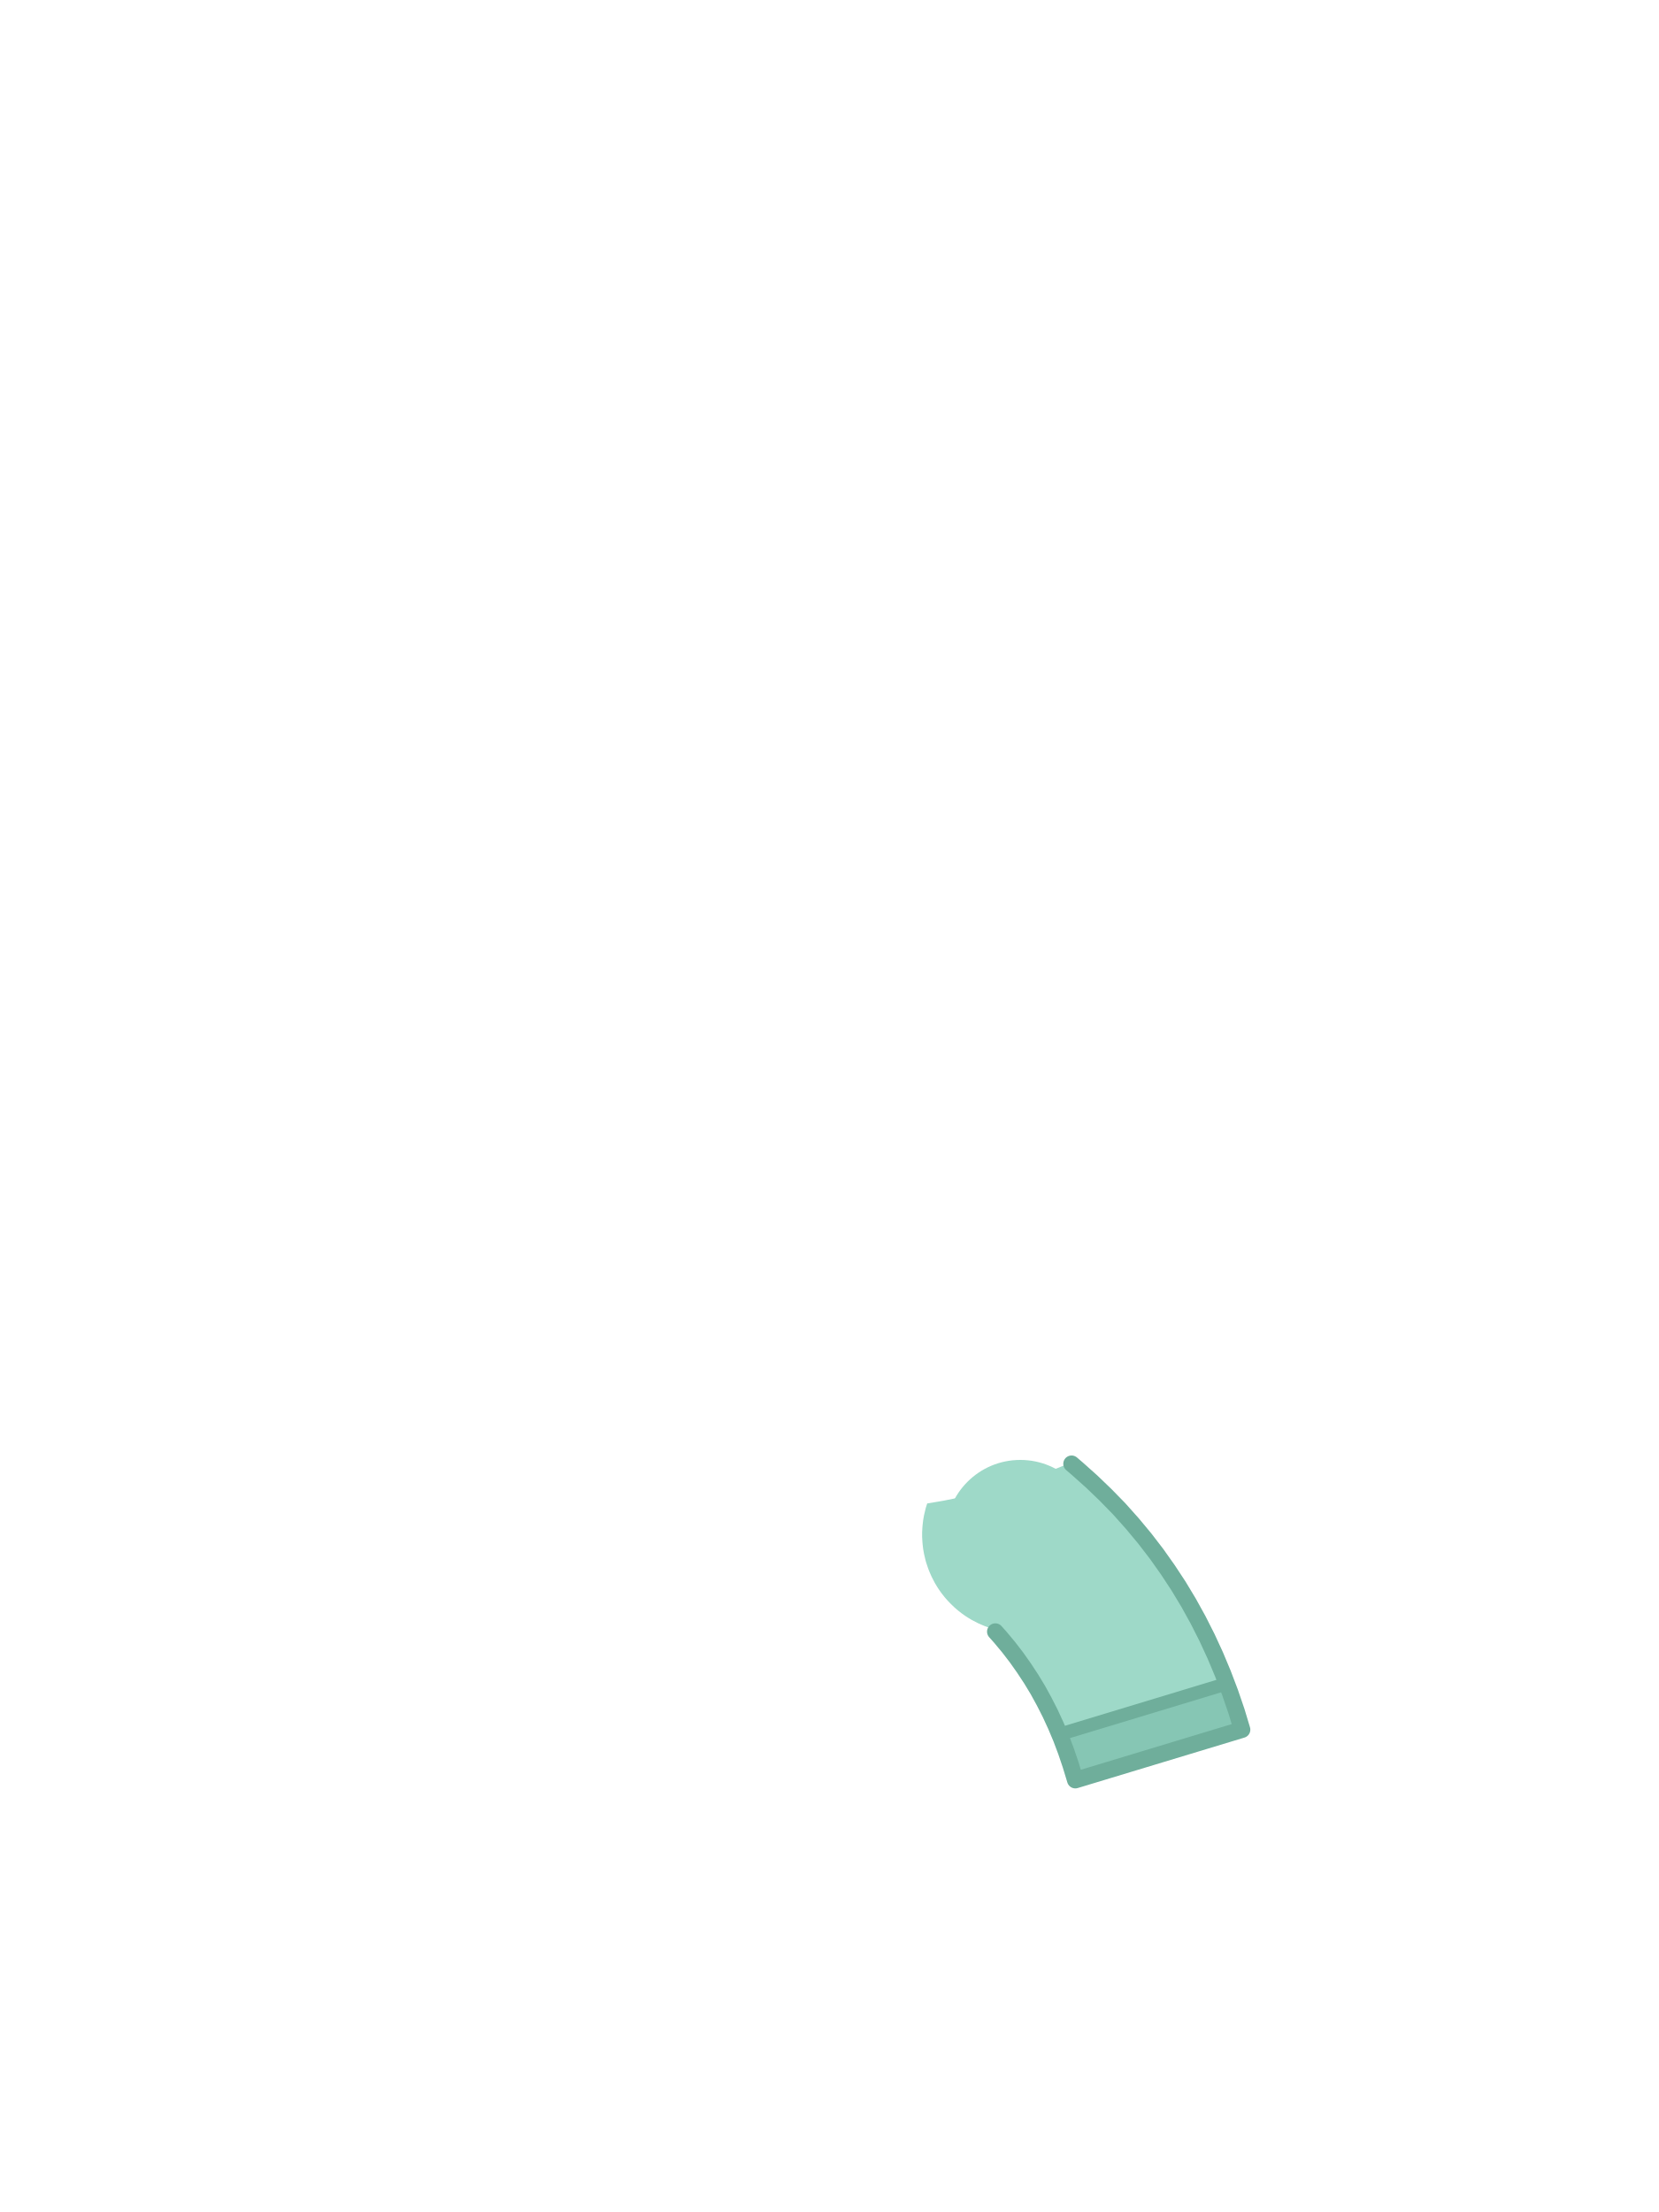
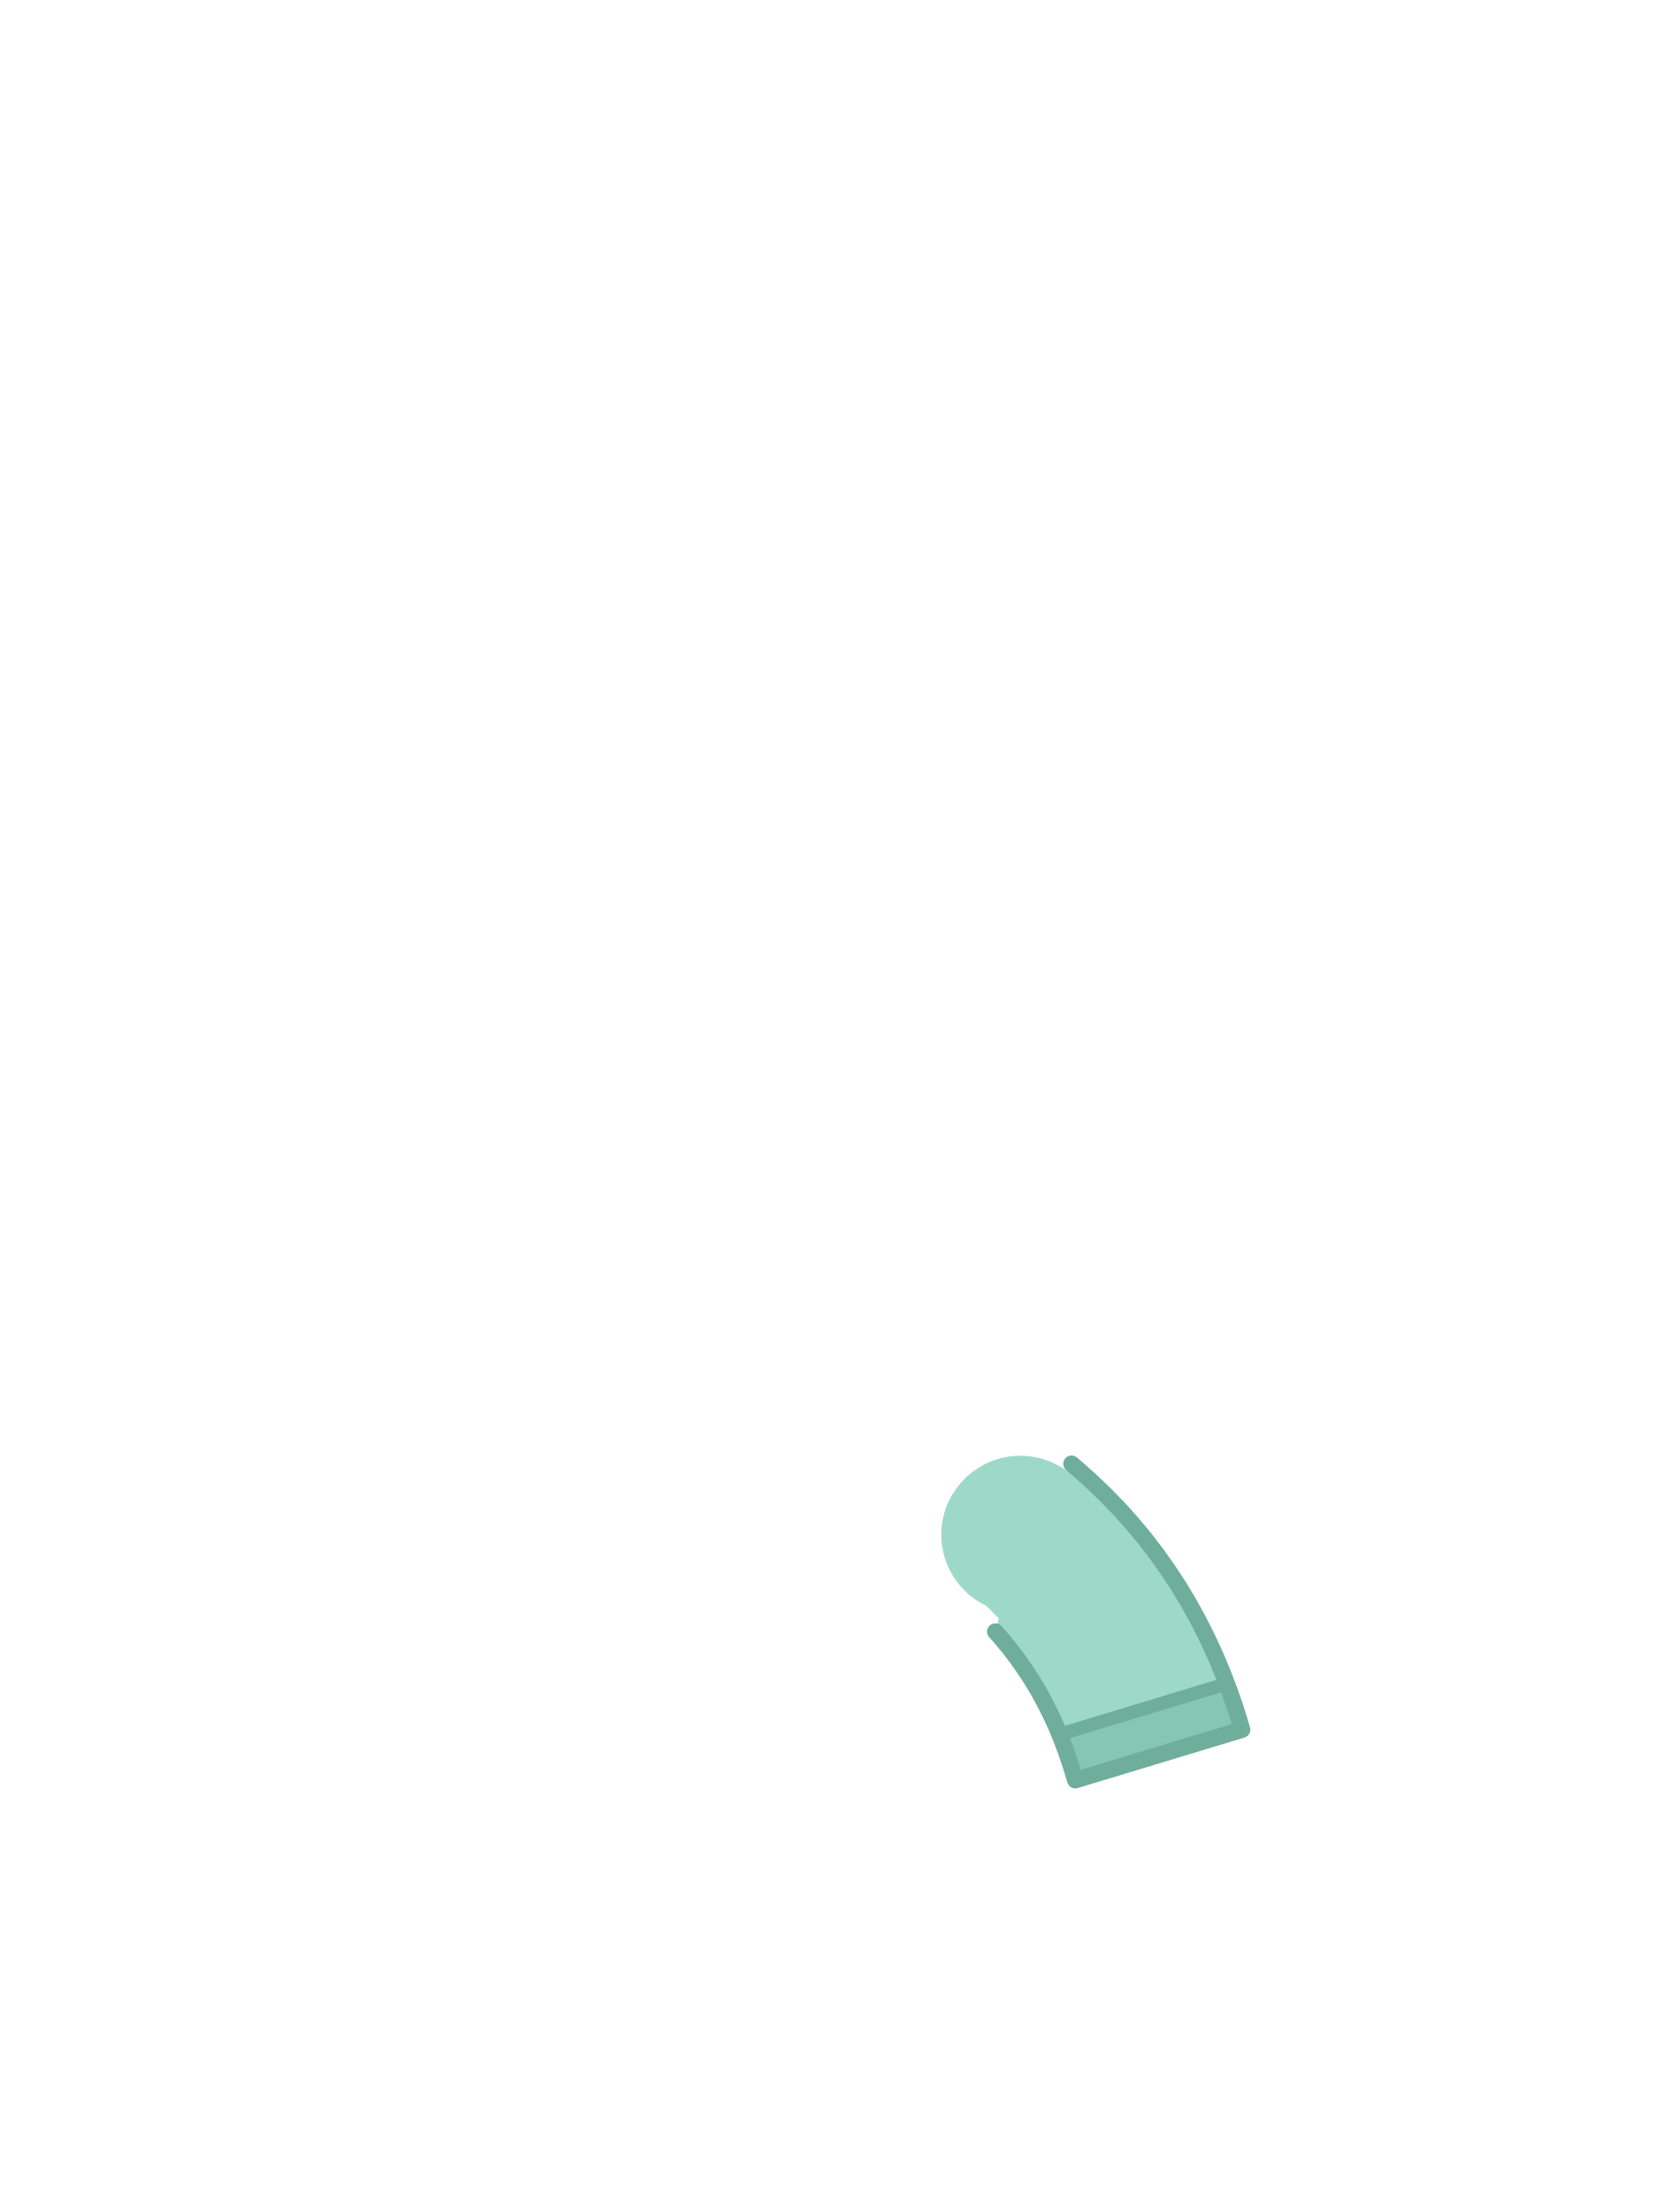
<svg xmlns="http://www.w3.org/2000/svg" viewBox="0 0 240 320">
-   <circle cx="147.6" cy="222" r="10.8" fill="#9ED9C8" />
-   <path d="M 157.93 214.33 L 159.94 216.26 L 161.92 218.29 L 163.82 220.42 L 165.6 222.56 L 167.33 224.81 L 168.95 227.1 L 170.49 229.44 L 171.96 231.88 L 173.33 234.36 L 174.61 236.89 L 175.81 239.49 L 176.92 242.14 L 177.95 244.85 L 178.89 247.6 L 179.68 250.22 L 155.56 257.52 L 154.89 255.32 L 154.23 253.37 L 153.52 251.48 L 152.75 249.65 L 151.93 247.87 L 151.05 246.14 L 150.14 244.48 L 149.17 242.88 L 148.13 241.3 L 147.05 239.77 L 145.92 238.3 L 144.72 236.86 L 143.63 235.63 L 143.48 235.59 L 143.15 235.48 L 142.82 235.37 L 142.49 235.25 L 142.17 235.12 L 141.85 234.98 L 141.53 234.84 L 141.22 234.68 L 140.91 234.52 L 140.6 234.36 L 140.3 234.18 L 140 234 L 139.71 233.81 L 139.42 233.61 L 139.14 233.41 L 138.86 233.19 L 138.59 232.98 L 138.32 232.75 L 138.06 232.52 L 137.81 232.28 L 137.56 232.04 L 137.32 231.79 L 137.08 231.54 L 136.85 231.28 L 136.62 231.01 L 136.41 230.74 L 136.19 230.46 L 135.99 230.18 L 135.79 229.89 L 135.6 229.6 L 135.42 229.3 L 135.24 229 L 135.08 228.69 L 134.92 228.38 L 134.76 228.07 L 134.62 227.75 L 134.48 227.43 L 134.35 227.11 L 134.23 226.78 L 134.12 226.45 L 134.01 226.12 L 133.91 225.79 L 133.83 225.45 L 133.75 225.11 L 133.67 224.77 L 133.61 224.43 L 133.55 224.08 L 133.51 223.74 L 133.47 223.39 L 133.44 223.04 L 133.42 222.7 L 133.4 222.35 L 133.4 222 L 133.4 221.65 L 133.42 221.3 L 133.44 220.96 L 133.47 220.61 L 133.51 220.26 L 133.55 219.92 L 133.61 219.57 L 133.67 219.23 L 133.75 218.89 L 133.83 218.55 L 133.91 218.21 L 134.01 217.88 L 134.12 217.55 L 134.13 217.5 L 136.7 217.06 L 136.74 217.05 L 139.44 216.5 L 139.48 216.5 L 142.15 215.87 L 142.19 215.86 L 144.84 215.15 L 144.88 215.13 L 147.49 214.34 L 147.54 214.33 L 150.12 213.46 L 150.16 213.44 L 152.7 212.49 L 152.74 212.48 L 154.85 211.62 L 155.86 212.48 Z" fill="#9ED9C8" />
-   <path d="M 177.95 244.85 L 178.89 247.6 L 179.68 250.22 L 165.6 254.48 L 155.56 257.52 L 154.89 255.32 L 154.23 253.37 L 153.52 251.48 L 153.27 250.9 L 177.47 243.57 Z" fill="#86C6B4" />
+   <circle cx="147.6" cy="222" r="11.4" fill="#9ED9C8" />
+   <path d="M 155.02 211.76 L 155.86 212.48 L 157.93 214.33 L 159.94 216.26 L 161.92 218.29 L 163.82 220.42 L 165.60 222.56 L 167.33 224.81 L 168.95 227.10 L 170.49 229.44 L 171.96 231.88 L 173.33 234.36 L 174.61 236.89 L 175.81 239.49 L 176.92 242.14 L 177.95 244.85 L 178.89 247.60 L 179.68 250.22 L 155.56 257.52 L 154.89 255.32 L 154.23 253.37 L 153.52 251.48 L 152.75 249.65 L 151.93 247.87 L 151.05 246.14 L 150.14 244.48 L 149.17 242.88 L 148.13 241.30 L 147.05 239.77 L 145.92 238.30 L 144.72 236.86 L 143.99 236.04 L 144.48 234.13 L 144.42 234.07 L 144.00 233.63 L 143.58 233.20 L 143.16 232.78 L 142.72 232.36 L 142.61 232.25 L 142.60 232.24 L 142.54 232.21 L 142.47 232.18 L 142.41 232.15 L 142.35 232.12 L 142.29 232.09 L 142.23 232.05 L 142.16 232.02 L 142.10 231.99 L 142.04 231.95 L 141.98 231.92 L 141.92 231.88 L 141.86 231.85 L 141.80 231.81 L 141.74 231.78 L 141.68 231.74 L 141.62 231.71 L 141.56 231.67 L 141.50 231.63 L 141.44 231.59 L 141.38 231.56 L 141.32 231.52 L 141.27 231.48 L 141.21 231.44 L 141.15 231.40 L 141.09 231.36 L 141.04 231.32 L 140.98 231.28 L 140.92 231.24 L 140.87 231.20 L 140.81 231.16 L 140.75 231.11 L 140.70 231.07 L 140.64 231.03 L 140.59 230.99 L 140.53 230.94 L 140.48 230.90 L 140.42 230.86 L 140.37 230.81 L 140.31 230.77 L 140.26 230.72 L 140.21 230.68 L 140.15 230.63 L 140.10 230.59 L 140.05 230.54 L 140.00 230.49 L 139.94 230.45 L 139.89 230.40 L 139.84 230.35 L 139.79 230.30 L 139.74 230.26 L 139.69 230.21 L 139.64 230.16 L 139.59 230.11 L 139.54 230.06 L 139.49 230.01 L 139.44 229.96 L 139.39 229.91 L 139.34 229.86 L 139.30 229.81 L 139.25 229.76 L 139.20 229.71 L 139.15 229.66 L 139.11 229.60 L 139.06 229.55 L 139.01 229.50 L 138.97 229.45 L 138.92 229.39 L 138.88 229.34 L 138.83 229.29 L 138.79 229.23 L 138.74 229.18 L 138.70 229.12 L 138.66 229.07 L 138.61 229.01 L 138.57 228.96 L 138.53 228.90 L 138.49 228.85 L 138.44 228.79 L 138.40 228.73 L 138.36 228.68 L 138.32 228.62 L 138.28 228.56 L 138.24 228.51 L 138.20 228.45 L 138.16 228.39 L 138.12 228.33 L 138.08 228.28 L 138.04 228.22 L 138.01 228.16 L 137.97 228.10 L 137.93 228.04 L 137.89 227.98 L 137.86 227.92 L 137.82 227.86 L 137.79 227.80 L 137.75 227.74 L 137.72 227.68 L 137.68 227.62 L 137.65 227.56 L 137.61 227.50 L 137.58 227.44 L 137.55 227.37 L 137.51 227.31 L 137.48 227.25 L 137.45 227.19 L 137.42 227.13 L 137.39 227.06 L 137.36 227.00 L 137.32 226.94 L 137.29 226.87 L 137.26 226.81 L 137.24 226.75 L 137.21 226.68 L 137.18 226.62 L 137.15 226.56 L 137.12 226.49 L 137.09 226.43 L 137.07 226.36 L 137.04 226.30 L 137.02 226.23 L 136.99 226.17 L 136.96 226.10 L 136.94 226.04 L 136.91 225.97 L 136.89 225.91 L 136.87 225.84 L 136.84 225.77 L 136.82 225.71 L 136.80 225.64 L 136.78 225.58 L 136.75 225.51 L 136.73 225.44 L 136.71 225.38 L 136.69 225.31 L 136.67 225.24 L 136.65 225.18 L 136.63 225.11 L 136.61 225.04 L 136.59 224.97 L 136.58 224.91 L 136.56 224.84 L 136.54 224.77 L 136.52 224.70 L 136.51 224.63 L 136.49 224.57 L 136.48 224.50 L 136.46 224.43 L 136.45 224.36 L 136.43 224.29 L 136.42 224.22 L 136.41 224.16 L 136.39 224.09 L 136.38 224.02 L 136.37 223.95 L 136.36 223.88 L 136.34 223.81 L 136.33 223.74 L 136.32 223.67 L 136.31 223.60 L 136.30 223.53 L 136.29 223.46 L 136.29 223.40 L 136.28 223.33 L 136.27 223.26 L 136.26 223.19 L 136.25 223.12 L 136.25 223.05 L 136.24 222.98 L 136.24 222.91 L 136.23 222.84 L 136.23 222.77 L 136.22 222.70 L 136.22 222.63 L 136.21 222.56 L 136.21 222.49 L 136.21 222.42 L 136.21 222.35 L 136.20 222.28 L 136.20 222.21 L 136.20 222.14 L 136.20 222.07 L 136.20 222.00 L 136.20 221.93 L 136.20 221.86 L 136.20 221.79 L 136.20 221.72 L 136.21 221.65 L 136.21 221.58 L 136.21 221.51 L 136.21 221.44 L 136.22 221.37 L 136.22 221.30 L 136.23 221.23 L 136.23 221.16 L 136.24 221.09 L 136.24 221.02 L 136.25 220.95 L 136.25 220.88 L 136.26 220.81 L 136.27 220.74 L 136.28 220.67 L 136.29 220.60 L 136.29 220.54 L 136.30 220.47 L 136.31 220.40 L 136.32 220.33 L 136.33 220.26 L 136.34 220.19 L 136.36 220.12 L 136.37 220.05 L 136.38 219.98 L 136.39 219.91 L 136.41 219.84 L 136.42 219.78 L 136.43 219.71 L 136.45 219.64 L 136.46 219.57 L 136.48 219.50 L 136.49 219.43 L 136.51 219.37 L 136.52 219.30 L 136.54 219.23 L 136.56 219.16 L 136.58 219.09 L 136.59 219.03 L 136.61 218.96 L 136.63 218.89 L 136.65 218.82 L 136.67 218.76 L 136.69 218.69 L 136.71 218.62 L 136.73 218.56 L 136.75 218.49 L 136.78 218.42 L 136.80 218.36 L 136.82 218.29 L 136.84 218.23 L 136.87 218.16 L 136.89 218.09 L 136.91 218.03 L 136.94 217.96 L 136.96 217.90 L 136.99 217.83 L 137.02 217.77 L 137.04 217.70 L 137.07 217.64 L 137.09 217.57 L 137.12 217.51 L 137.15 217.44 L 137.18 217.38 L 137.21 217.32 L 137.24 217.25 L 137.26 217.19 L 137.29 217.13 L 137.32 217.06 L 137.36 217.00 L 137.39 216.94 L 137.40 216.92 L 137.96 216.80 L 138.09 216.58 L 138.22 216.35 L 138.36 216.12 L 138.51 215.89 L 138.66 215.67 L 138.82 215.45 L 138.98 215.24 L 139.15 215.03 L 139.33 214.83 L 139.51 214.63 L 139.69 214.43 L 139.88 214.24 L 140.07 214.05 L 140.27 213.87 L 140.47 213.69 L 140.68 213.52 L 140.89 213.35 L 141.10 213.19 L 141.32 213.03 L 141.54 212.88 L 141.77 212.73 L 141.99 212.59 L 142.23 212.46 L 142.46 212.33 L 142.70 212.21 L 142.94 212.09 L 143.19 211.98 L 143.44 211.87 L 143.69 211.77 L 143.94 211.68 L 144.19 211.59 L 144.45 211.51 L 144.71 211.44 L 144.97 211.37 L 145.23 211.31 L 145.49 211.25 L 145.76 211.21 L 146.02 211.16 L 146.29 211.13 L 146.55 211.10 L 146.82 211.08 L 147.09 211.06 L 147.36 211.05 L 147.63 211.05 L 147.90 211.05 L 148.17 211.06 L 148.43 211.08 L 148.70 211.11 L 148.97 211.14 L 149.23 211.17 L 149.50 211.22 L 149.76 211.27 L 150.03 211.32 L 150.29 211.38 L 150.55 211.45 L 150.81 211.53 L 151.06 211.61 L 151.32 211.70 L 151.57 211.79 L 151.82 211.89 L 152.06 212.00 L 152.31 212.11 L 152.55 212.23 L 152.79 212.36 L 152.90 212.42 L 153.43 212.20 L 153.46 212.22 L 153.52 212.26 L 153.58 212.29 L 153.64 212.33 L 153.70 212.37 L 153.76 212.41 L 153.82 212.44 L 153.88 212.48 L 153.93 212.52 L 153.99 212.56 L 154.05 212.60 L 154.11 212.64 L 154.16 212.68 L 154.22 212.72 L 154.28 212.76 L 154.33 212.80 L 154.29 212.77 Z M 157.28 215.98 L 157.27 215.96 L 157.28 215.98 Z" fill="#9ED9C8" />
+   <path d="M 153.28 250.90 L 177.46 243.57 L 177.95 244.85 L 178.89 247.60 L 179.68 250.22 L 165.60 254.48 L 155.56 257.52 L 154.89 255.32 L 154.23 253.37 L 153.52 251.48 Z" fill="#86C6B4" />
  <path d="M 177.27 243.63 L 153.47 250.84" fill="none" stroke="#6FAE9B" stroke-width="1.92" stroke-linecap="round" />
  <path d="M 157.93 214.33 L 159.94 216.26 L 161.92 218.29 L 163.82 220.42 L 165.6 222.56 L 167.33 224.81 L 168.95 227.1 L 170.49 229.44 L 171.96 231.88 L 173.33 234.36 L 174.61 236.89 L 175.81 239.49 L 176.92 242.14 L 177.95 244.85 L 178.89 247.6 L 179.68 250.22 L 155.56 257.52 L 154.89 255.32 L 154.23 253.37 L 153.52 251.48 L 152.75 249.65 L 151.93 247.87 L 151.05 246.14 L 150.14 244.48 L 149.17 242.88 L 148.13 241.3 L 147.05 239.77 L 145.92 238.3 L 144.72 236.86 L 143.99 236.04 M 155.02 211.76 L 155.86 212.48 L 157.93 214.33" fill="none" stroke="#6FAE9B" stroke-width="2.4" stroke-linecap="round" stroke-linejoin="round" />
</svg>
